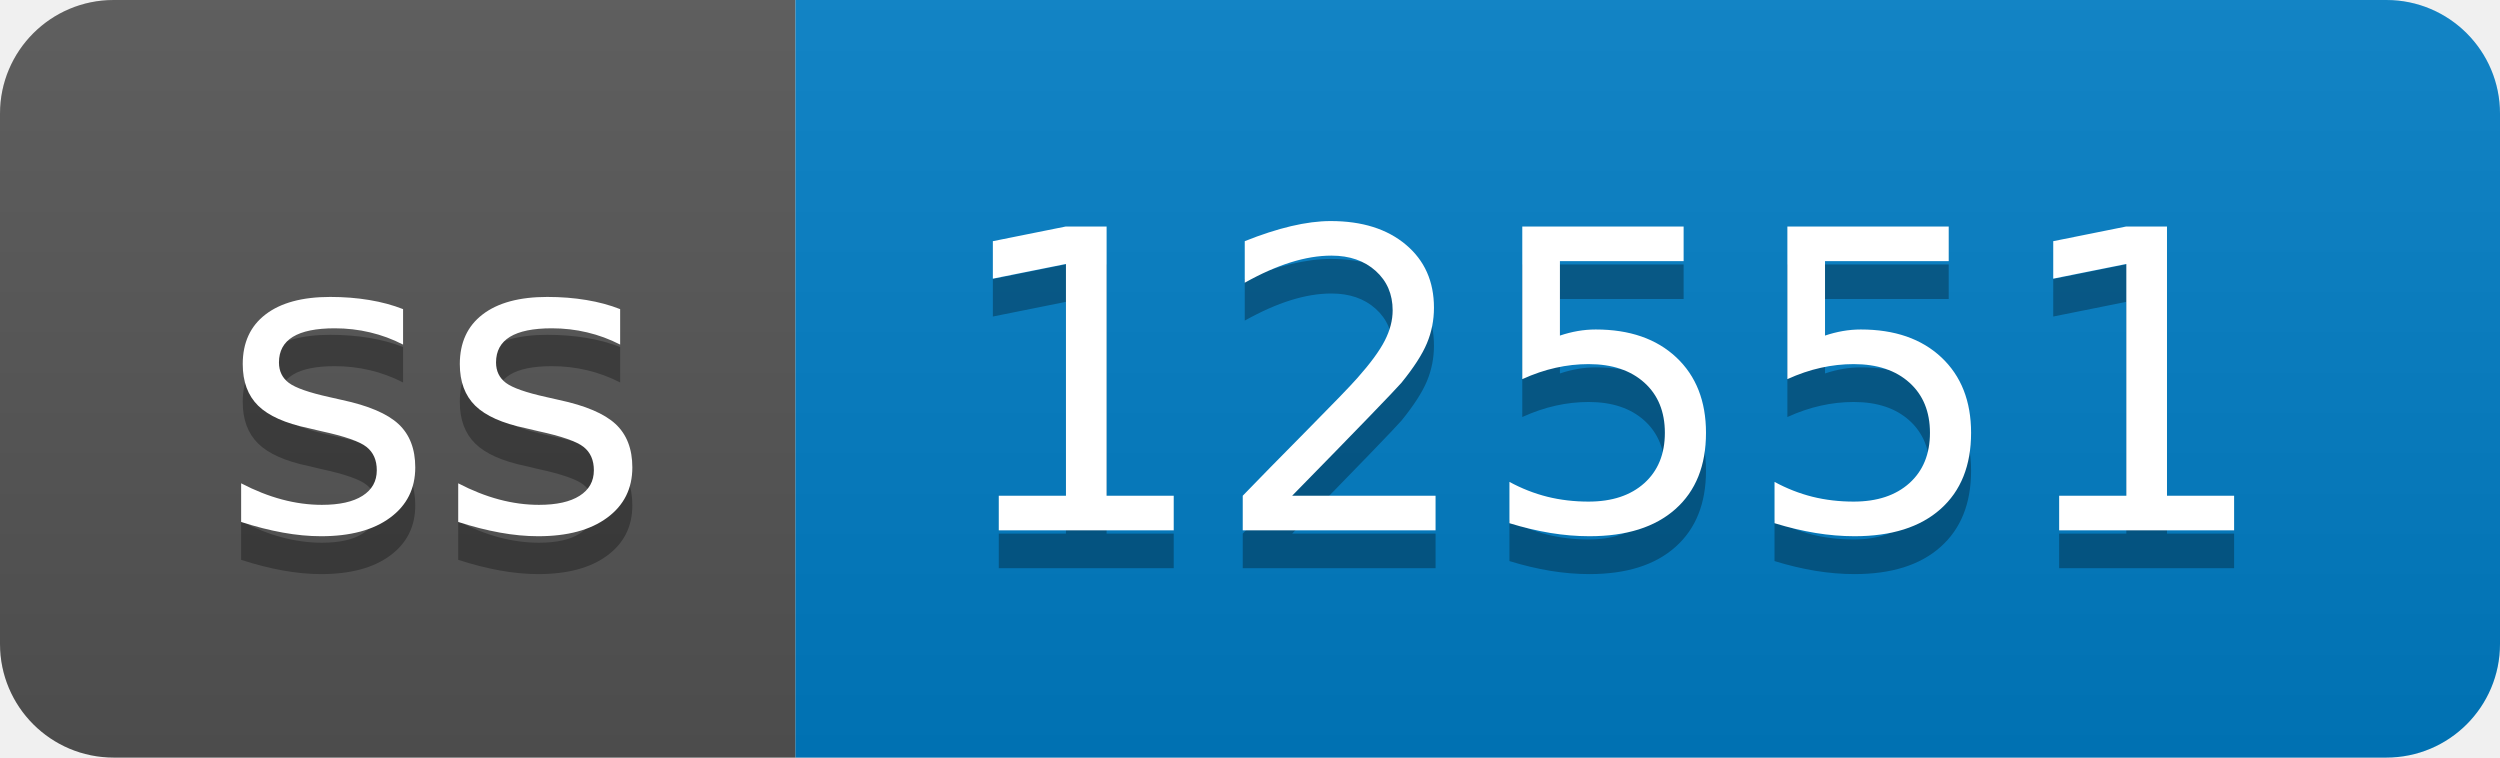
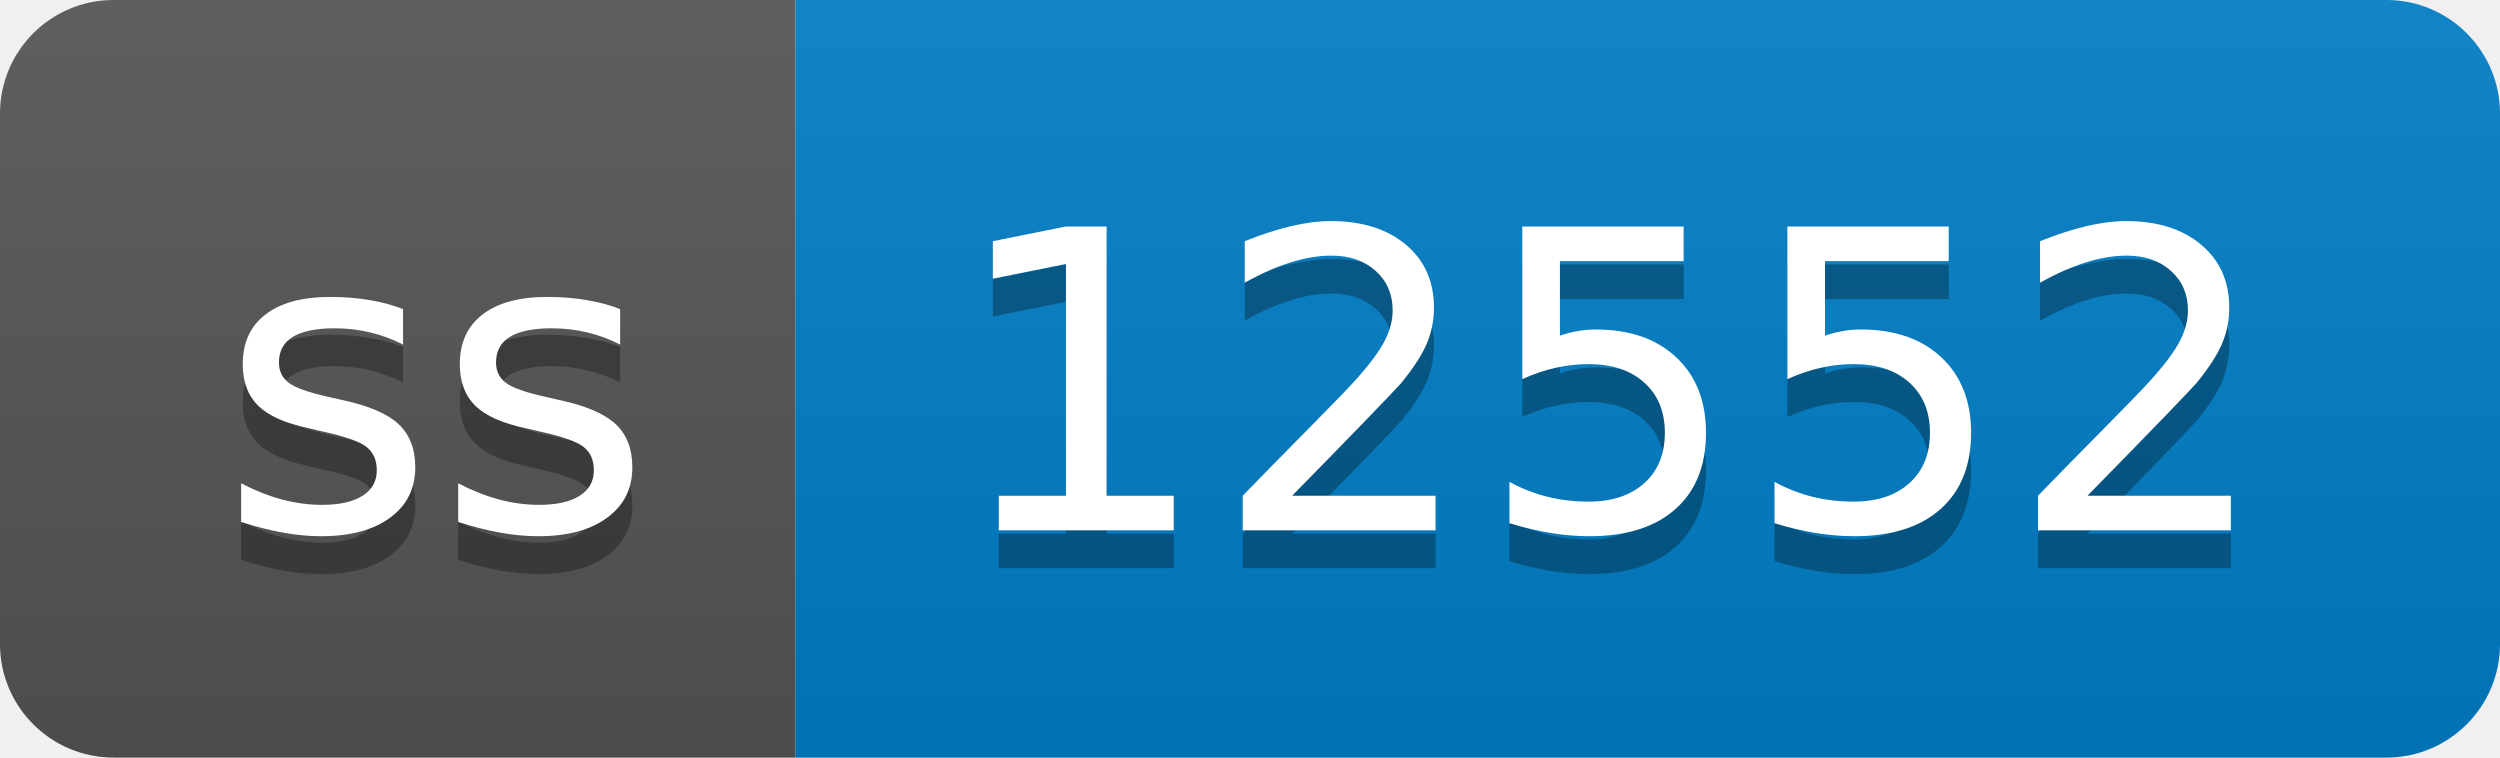
- <svg xmlns="http://www.w3.org/2000/svg" width="66" height="20" role="img" aria-label="ss: 12551">
+ <svg xmlns="http://www.w3.org/2000/svg" width="66" height="20" role="img" aria-label="ss: 12552">
  <linearGradient id="s" x2="0" y2="100%">
    <stop offset="0" stop-color="#bbb" stop-opacity=".1" />
    <stop offset="1" stop-opacity=".1" />
  </linearGradient>
  <clipPath id="r">
    <rect width="66" height="20" rx="3" fill="#fff" />
  </clipPath>
  <g clip-path="url(#r)">
    <rect width="21" height="20" fill="#555" />
    <rect x="21" width="45" height="20" fill="#007ec6" />
    <rect width="66" height="20" fill="url(#s)" />
  </g>
  <g fill="#fff" text-anchor="middle" font-family="Verdana,Geneva,DejaVu Sans,sans-serif" text-rendering="geometricPrecision" font-size="110">
    <text aria-hidden="true" x="115" y="150" fill="#010101" fill-opacity=".3" transform="scale(.1)" textLength="110">ss</text>
    <text x="115" y="140" transform="scale(.1)" fill="#fff" textLength="110">ss</text>
-     <text aria-hidden="true" x="425" y="150" fill="#010101" fill-opacity=".3" transform="scale(.1)" textLength="350">12551</text>
-     <text x="425" y="140" transform="scale(.1)" fill="#fff" textLength="350">12551</text>
+     <text aria-hidden="true" x="425" y="150" fill="#010101" fill-opacity=".3" transform="scale(.1)" textLength="350">12552</text>
+     <text x="425" y="140" transform="scale(.1)" fill="#fff" textLength="350">12552</text>
  </g>
</svg>
